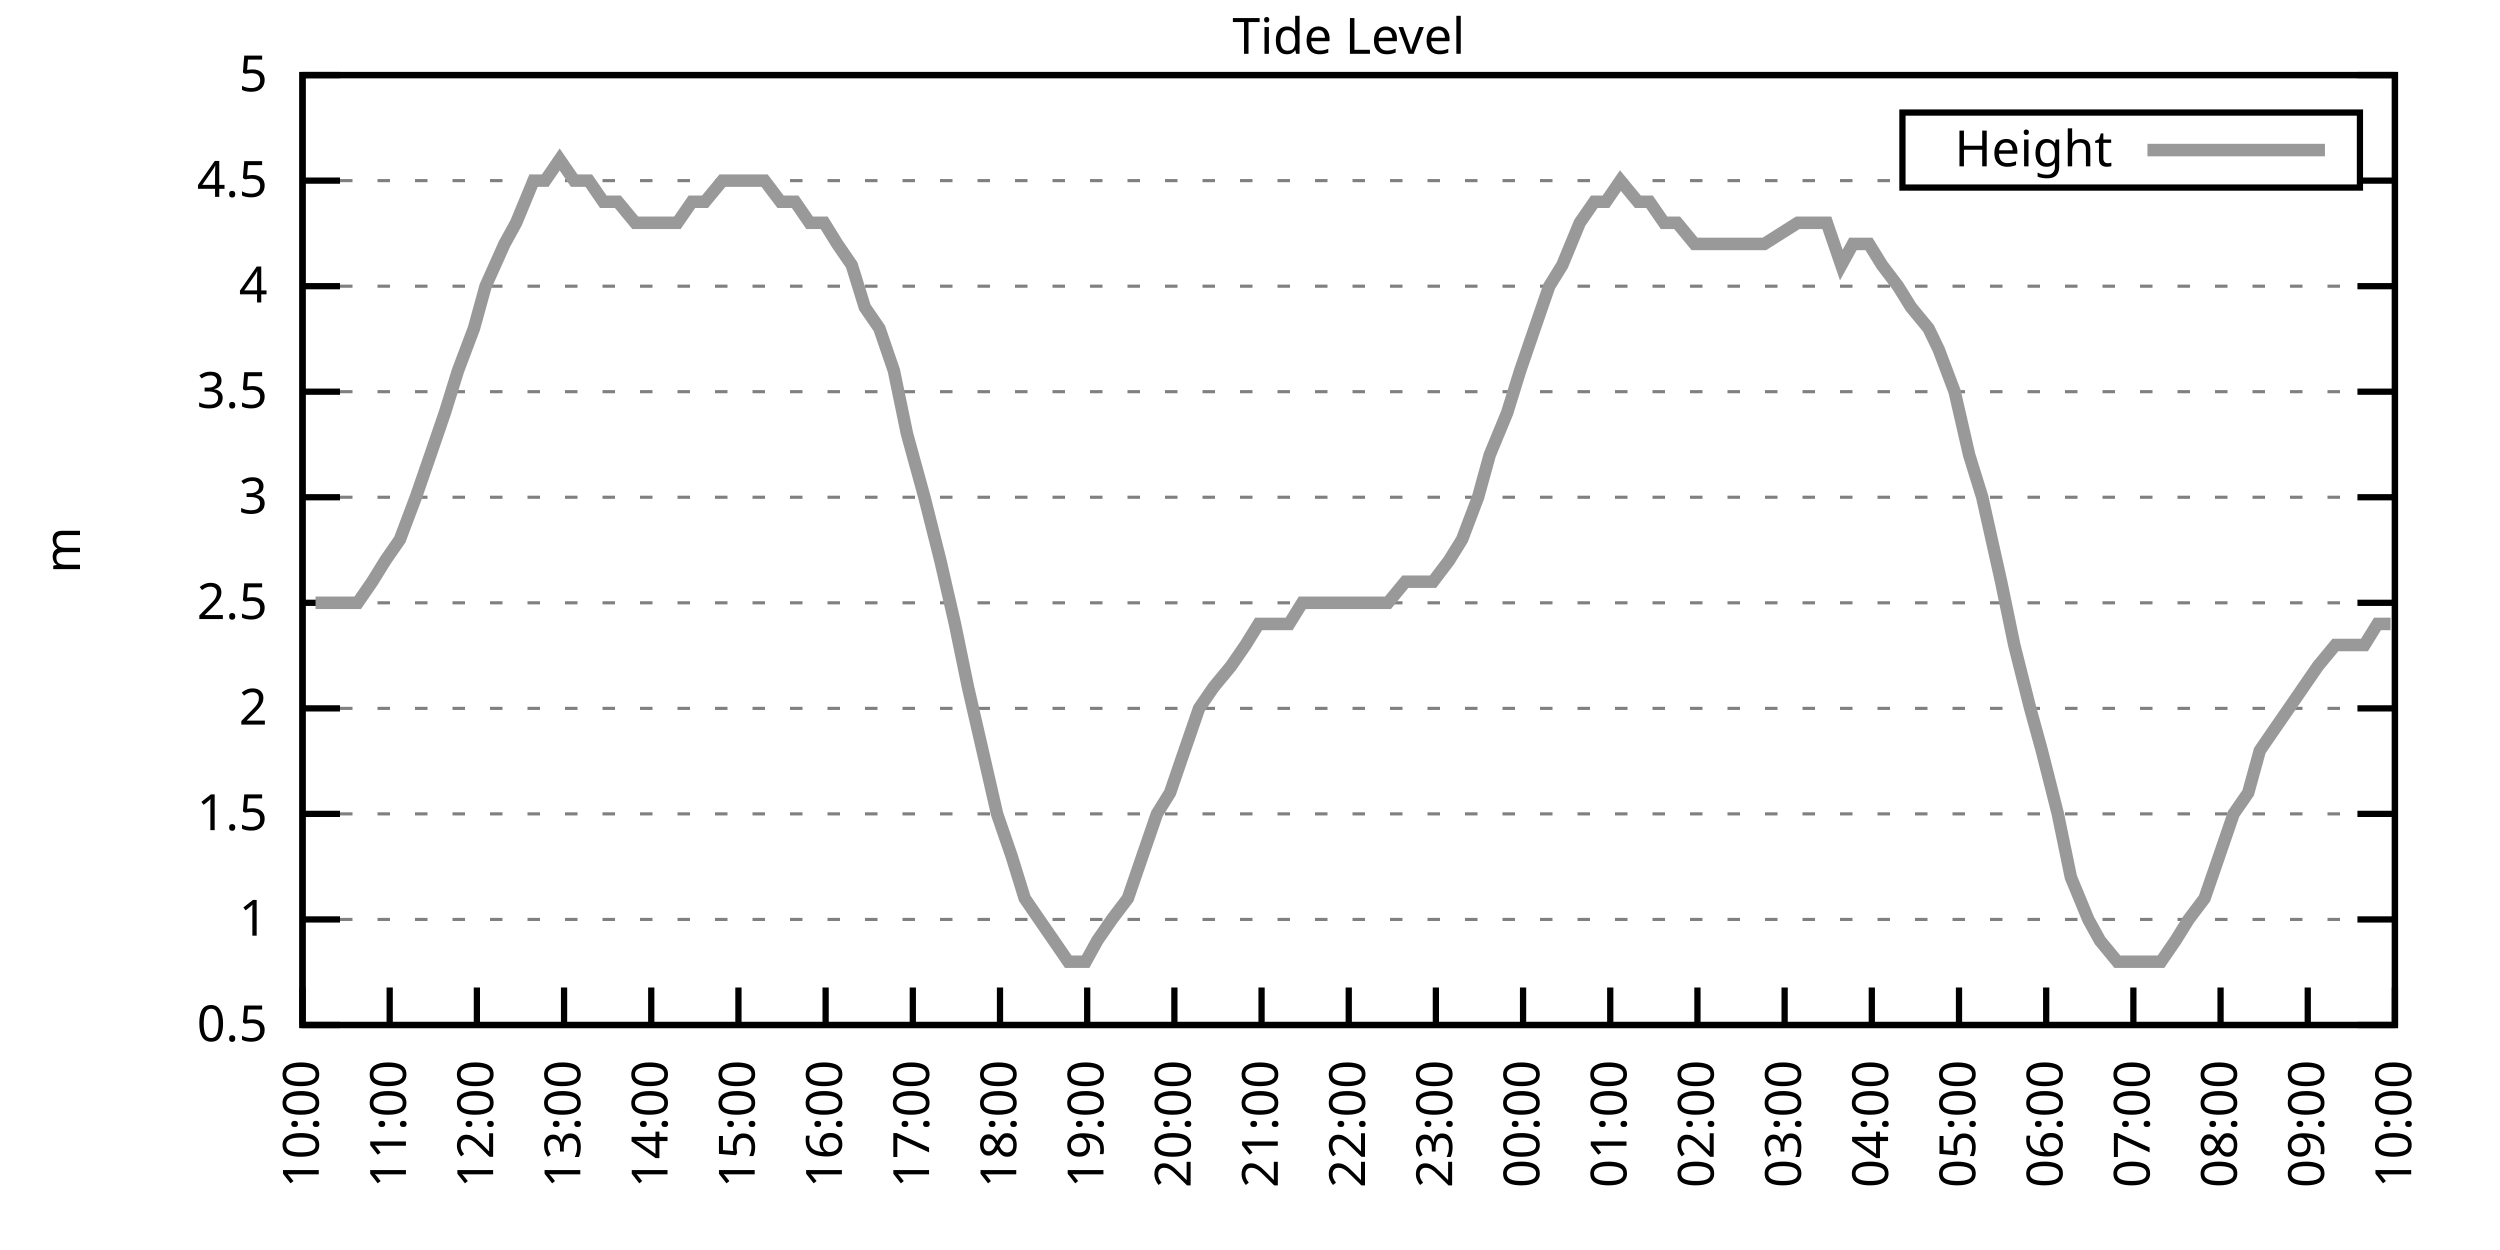
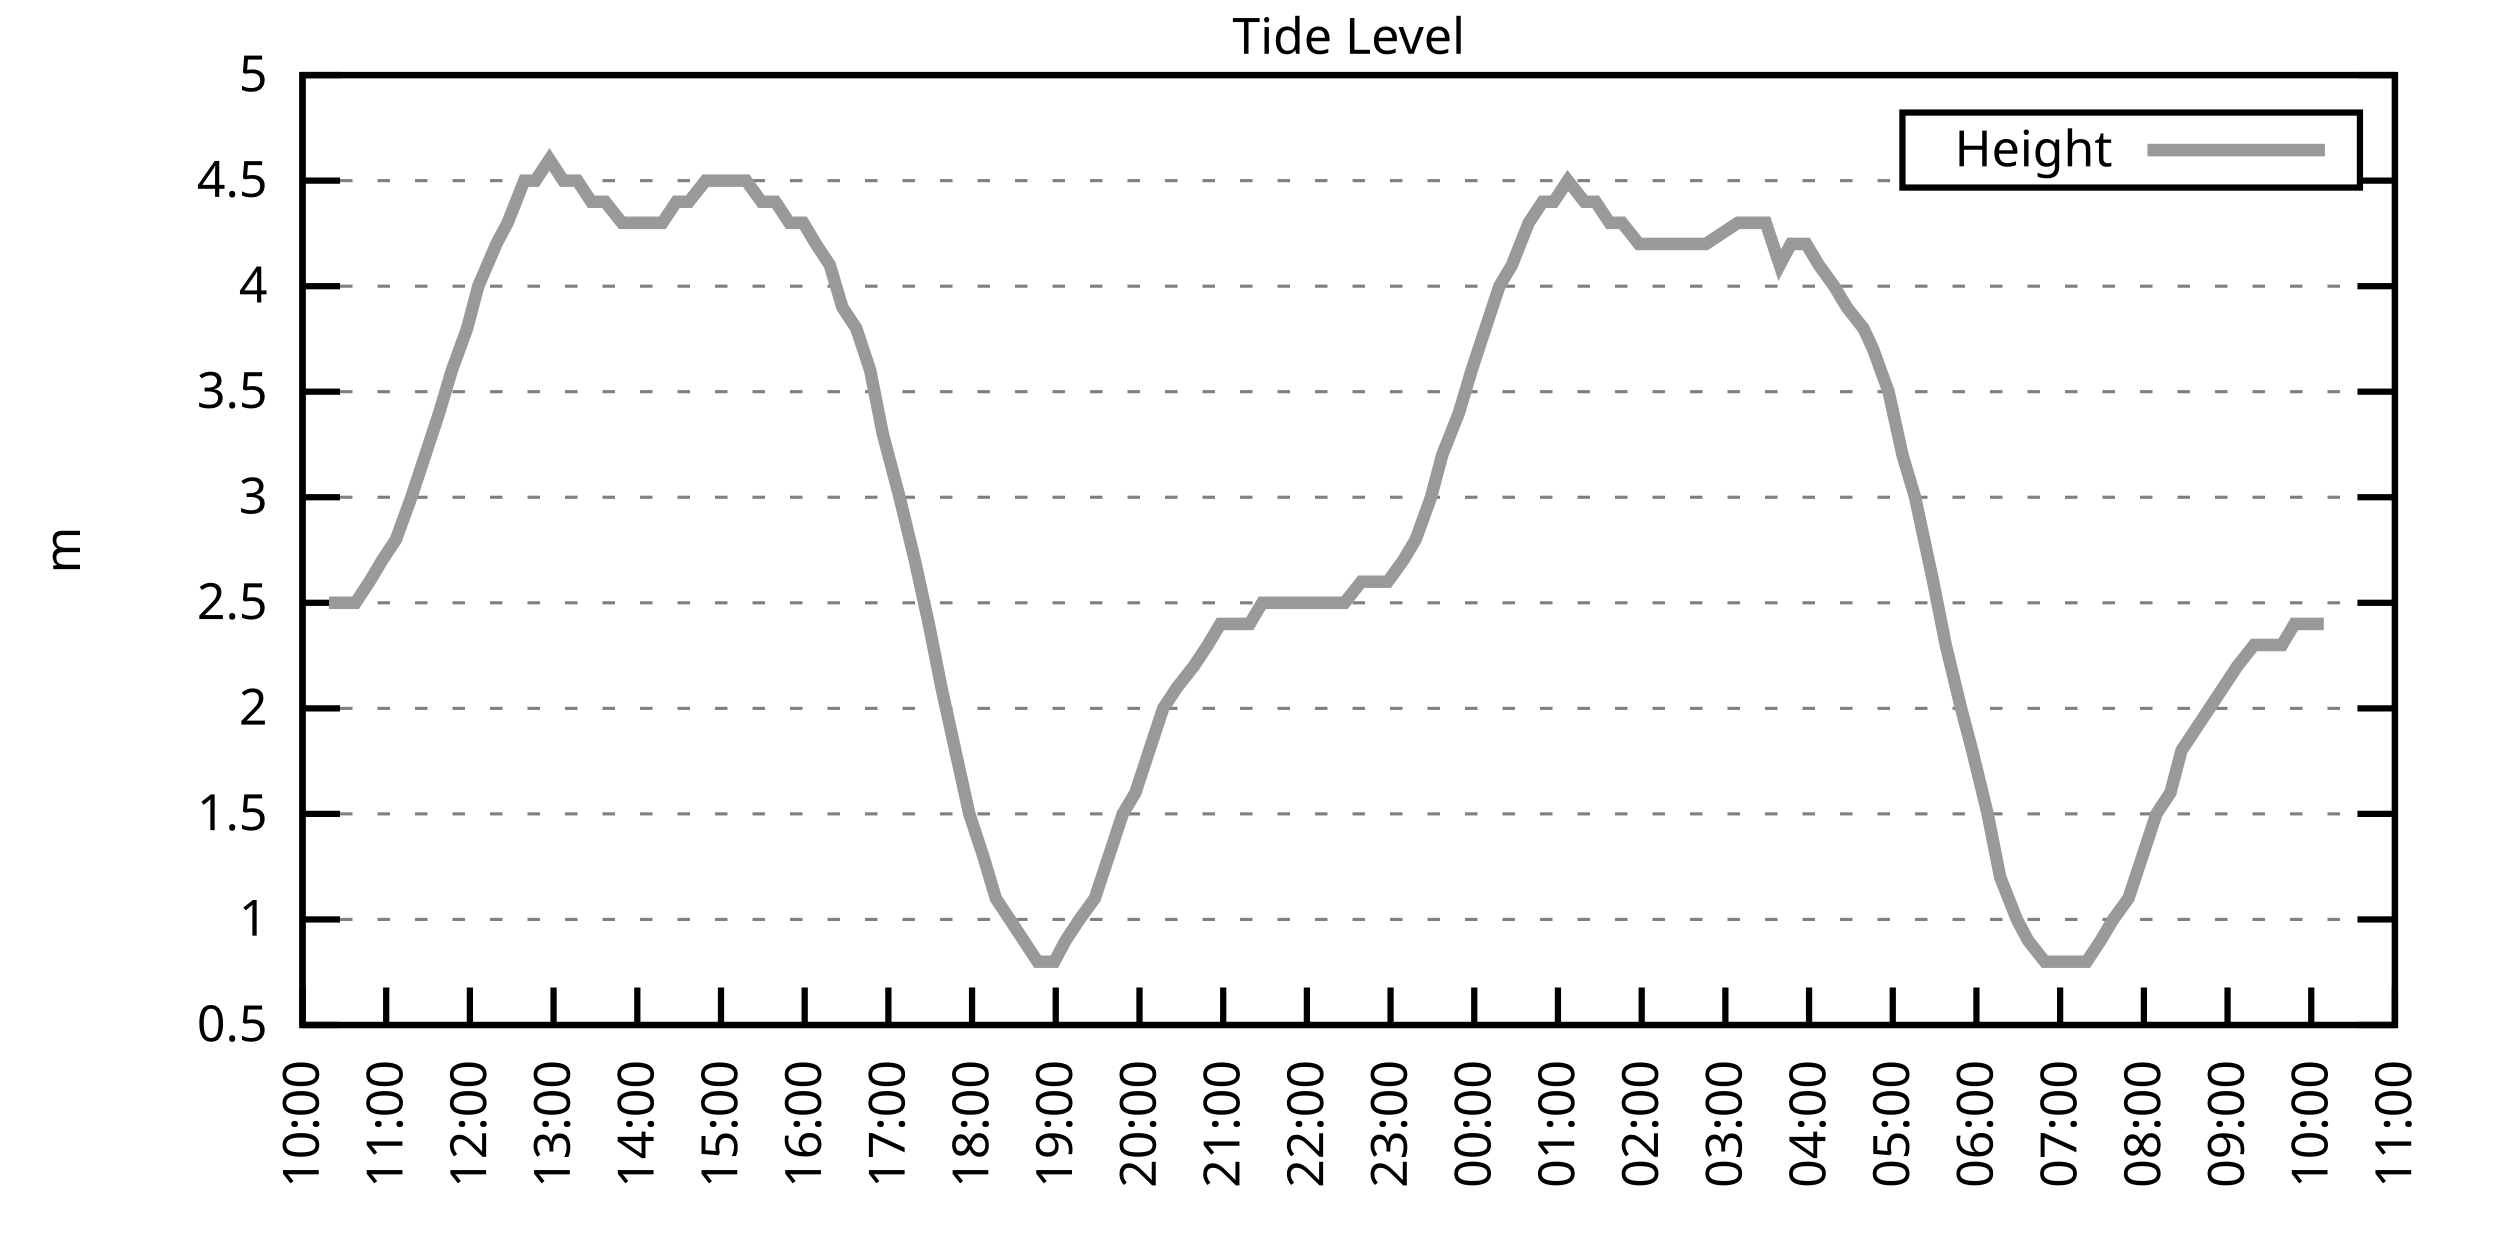
<svg xmlns="http://www.w3.org/2000/svg" xmlns:xlink="http://www.w3.org/1999/xlink" width="400" height="200" viewBox="0 0 400 200">
  <g id="gnuplot_canvas">
    <rect x="0" y="0" width="400" height="200" fill="none" />
    <defs>
      <circle id="gpDot" r="0.5" stroke-width="0.5" stroke="currentColor" />
      <path id="gpPt0" stroke-width="0.333" stroke="currentColor" d="M-1,0 h2 M0,-1 v2" />
      <path id="gpPt1" stroke-width="0.333" stroke="currentColor" d="M-1,-1 L1,1 M1,-1 L-1,1" />
      <path id="gpPt2" stroke-width="0.333" stroke="currentColor" d="M-1,0 L1,0 M0,-1 L0,1 M-1,-1 L1,1 M-1,1 L1,-1" />
      <rect id="gpPt3" stroke-width="0.333" stroke="currentColor" x="-1" y="-1" width="2" height="2" />
      <rect id="gpPt4" stroke-width="0.333" stroke="currentColor" fill="currentColor" x="-1" y="-1" width="2" height="2" />
      <circle id="gpPt5" stroke-width="0.333" stroke="currentColor" cx="0" cy="0" r="1" />
      <use xlink:href="#gpPt5" id="gpPt6" fill="currentColor" stroke="none" />
      <path id="gpPt7" stroke-width="0.333" stroke="currentColor" d="M0,-1.33 L-1.33,0.67 L1.33,0.67 z" />
      <use xlink:href="#gpPt7" id="gpPt8" fill="currentColor" stroke="none" />
      <use xlink:href="#gpPt7" id="gpPt9" stroke="currentColor" transform="rotate(180)" />
      <use xlink:href="#gpPt9" id="gpPt10" fill="currentColor" stroke="none" />
      <use xlink:href="#gpPt3" id="gpPt11" stroke="currentColor" transform="rotate(45)" />
      <use xlink:href="#gpPt11" id="gpPt12" fill="currentColor" stroke="none" />
      <path id="gpPt13" stroke-width="0.333" stroke="currentColor" d="M0,1.330 L1.265,0.411 L0.782,-1.067 L-0.782,-1.076 L-1.265,0.411 z" />
      <use xlink:href="#gpPt13" id="gpPt14" fill="currentColor" stroke="none" />
      <filter id="textbox" filterUnits="objectBoundingBox" x="0" y="0" height="1" width="1">
        <feFlood flood-color="white" flood-opacity="1" result="bgnd" />
        <feComposite in="SourceGraphic" in2="bgnd" operator="atop" />
      </filter>
      <filter id="greybox" filterUnits="objectBoundingBox" x="0" y="0" height="1" width="1">
        <feFlood flood-color="lightgrey" flood-opacity="1" result="grey" />
        <feComposite in="SourceGraphic" in2="grey" operator="atop" />
      </filter>
    </defs>
    <g fill="none" color="white" stroke="currentColor" stroke-width="1.00" stroke-linecap="butt" stroke-linejoin="miter">
</g>
    <g fill="none" color="black" stroke="currentColor" stroke-width="1.00" stroke-linecap="butt" stroke-linejoin="miter">
      <g stroke="none" shape-rendering="crispEdges">
        <polygon fill="rgb(255, 255, 255)" points="48.40,164.00 383.18,164.00 383.18,12.02 48.40,12.02 " />
      </g>
    </g>
    <g fill="none" color="black" stroke="currentColor" stroke-width="1.00" stroke-linecap="butt" stroke-linejoin="miter">
</g>
    <g fill="none" color="black" stroke="black" stroke-width="0.50" stroke-linecap="butt" stroke-linejoin="miter">
</g>
    <g fill="none" color="gray" stroke="currentColor" stroke-width="0.50" stroke-linecap="butt" stroke-linejoin="miter">
      <path stroke="gray" stroke-dasharray="2,4" class="gridline" d="M48.40,164.00 L383.19,164.00  " />
    </g>
    <g fill="none" color="gray" stroke="gray" stroke-width="1.00" stroke-linecap="butt" stroke-linejoin="miter">
</g>
    <g fill="none" color="black" stroke="currentColor" stroke-width="1.00" stroke-linecap="butt" stroke-linejoin="miter">
      <path stroke="black" d="M48.40,164.00 L54.40,164.00 M383.19,164.00 L377.19,164.00  " />
      <g transform="translate(42.80,166.60)" stroke="none" fill="black" font-family="Sans" font-size="8.00" text-anchor="end">
        <text>
          <tspan font-family="Sans"> 0.5</tspan>
        </text>
      </g>
    </g>
    <g fill="none" color="black" stroke="currentColor" stroke-width="1.00" stroke-linecap="butt" stroke-linejoin="miter">
</g>
    <g fill="none" color="black" stroke="black" stroke-width="0.50" stroke-linecap="butt" stroke-linejoin="miter">
</g>
    <g fill="none" color="gray" stroke="currentColor" stroke-width="0.50" stroke-linecap="butt" stroke-linejoin="miter">
      <path stroke="gray" stroke-dasharray="2,4" class="gridline" d="M48.40,147.11 L383.19,147.11  " />
    </g>
    <g fill="none" color="gray" stroke="gray" stroke-width="1.00" stroke-linecap="butt" stroke-linejoin="miter">
</g>
    <g fill="none" color="black" stroke="currentColor" stroke-width="1.00" stroke-linecap="butt" stroke-linejoin="miter">
      <path stroke="black" d="M48.40,147.11 L54.40,147.11 M383.19,147.11 L377.19,147.11  " />
      <g transform="translate(42.80,149.71)" stroke="none" fill="black" font-family="Sans" font-size="8.00" text-anchor="end">
        <text>
          <tspan font-family="Sans"> 1</tspan>
        </text>
      </g>
    </g>
    <g fill="none" color="black" stroke="currentColor" stroke-width="1.00" stroke-linecap="butt" stroke-linejoin="miter">
</g>
    <g fill="none" color="black" stroke="black" stroke-width="0.50" stroke-linecap="butt" stroke-linejoin="miter">
</g>
    <g fill="none" color="gray" stroke="currentColor" stroke-width="0.50" stroke-linecap="butt" stroke-linejoin="miter">
      <path stroke="gray" stroke-dasharray="2,4" class="gridline" d="M48.40,130.22 L383.19,130.22  " />
    </g>
    <g fill="none" color="gray" stroke="gray" stroke-width="1.00" stroke-linecap="butt" stroke-linejoin="miter">
</g>
    <g fill="none" color="black" stroke="currentColor" stroke-width="1.00" stroke-linecap="butt" stroke-linejoin="miter">
      <path stroke="black" d="M48.40,130.22 L54.40,130.22 M383.19,130.22 L377.19,130.22  " />
      <g transform="translate(42.80,132.82)" stroke="none" fill="black" font-family="Sans" font-size="8.00" text-anchor="end">
        <text>
          <tspan font-family="Sans"> 1.5</tspan>
        </text>
      </g>
    </g>
    <g fill="none" color="black" stroke="currentColor" stroke-width="1.00" stroke-linecap="butt" stroke-linejoin="miter">
</g>
    <g fill="none" color="black" stroke="black" stroke-width="0.50" stroke-linecap="butt" stroke-linejoin="miter">
</g>
    <g fill="none" color="gray" stroke="currentColor" stroke-width="0.50" stroke-linecap="butt" stroke-linejoin="miter">
      <path stroke="gray" stroke-dasharray="2,4" class="gridline" d="M48.40,113.34 L383.19,113.34  " />
    </g>
    <g fill="none" color="gray" stroke="gray" stroke-width="1.00" stroke-linecap="butt" stroke-linejoin="miter">
</g>
    <g fill="none" color="black" stroke="currentColor" stroke-width="1.00" stroke-linecap="butt" stroke-linejoin="miter">
      <path stroke="black" d="M48.40,113.34 L54.40,113.34 M383.19,113.34 L377.19,113.34  " />
      <g transform="translate(42.80,115.94)" stroke="none" fill="black" font-family="Sans" font-size="8.00" text-anchor="end">
        <text>
          <tspan font-family="Sans"> 2</tspan>
        </text>
      </g>
    </g>
    <g fill="none" color="black" stroke="currentColor" stroke-width="1.00" stroke-linecap="butt" stroke-linejoin="miter">
</g>
    <g fill="none" color="black" stroke="black" stroke-width="0.50" stroke-linecap="butt" stroke-linejoin="miter">
</g>
    <g fill="none" color="gray" stroke="currentColor" stroke-width="0.50" stroke-linecap="butt" stroke-linejoin="miter">
      <path stroke="gray" stroke-dasharray="2,4" class="gridline" d="M48.40,96.45 L383.19,96.45  " />
    </g>
    <g fill="none" color="gray" stroke="gray" stroke-width="1.00" stroke-linecap="butt" stroke-linejoin="miter">
</g>
    <g fill="none" color="black" stroke="currentColor" stroke-width="1.00" stroke-linecap="butt" stroke-linejoin="miter">
      <path stroke="black" d="M48.40,96.45 L54.40,96.45 M383.19,96.45 L377.19,96.45  " />
      <g transform="translate(42.80,99.05)" stroke="none" fill="black" font-family="Sans" font-size="8.00" text-anchor="end">
        <text>
          <tspan font-family="Sans"> 2.5</tspan>
        </text>
      </g>
    </g>
    <g fill="none" color="black" stroke="currentColor" stroke-width="1.00" stroke-linecap="butt" stroke-linejoin="miter">
</g>
    <g fill="none" color="black" stroke="black" stroke-width="0.50" stroke-linecap="butt" stroke-linejoin="miter">
</g>
    <g fill="none" color="gray" stroke="currentColor" stroke-width="0.50" stroke-linecap="butt" stroke-linejoin="miter">
      <path stroke="gray" stroke-dasharray="2,4" class="gridline" d="M48.40,79.56 L383.19,79.56  " />
    </g>
    <g fill="none" color="gray" stroke="gray" stroke-width="1.00" stroke-linecap="butt" stroke-linejoin="miter">
</g>
    <g fill="none" color="black" stroke="currentColor" stroke-width="1.00" stroke-linecap="butt" stroke-linejoin="miter">
      <path stroke="black" d="M48.40,79.56 L54.40,79.56 M383.19,79.56 L377.19,79.56  " />
      <g transform="translate(42.80,82.16)" stroke="none" fill="black" font-family="Sans" font-size="8.00" text-anchor="end">
        <text>
          <tspan font-family="Sans"> 3</tspan>
        </text>
      </g>
    </g>
    <g fill="none" color="black" stroke="currentColor" stroke-width="1.00" stroke-linecap="butt" stroke-linejoin="miter">
</g>
    <g fill="none" color="black" stroke="black" stroke-width="0.50" stroke-linecap="butt" stroke-linejoin="miter">
</g>
    <g fill="none" color="gray" stroke="currentColor" stroke-width="0.50" stroke-linecap="butt" stroke-linejoin="miter">
      <path stroke="gray" stroke-dasharray="2,4" class="gridline" d="M48.40,62.67 L383.19,62.67  " />
    </g>
    <g fill="none" color="gray" stroke="gray" stroke-width="1.00" stroke-linecap="butt" stroke-linejoin="miter">
</g>
    <g fill="none" color="black" stroke="currentColor" stroke-width="1.00" stroke-linecap="butt" stroke-linejoin="miter">
      <path stroke="black" d="M48.40,62.67 L54.40,62.67 M383.19,62.67 L377.19,62.67  " />
      <g transform="translate(42.80,65.27)" stroke="none" fill="black" font-family="Sans" font-size="8.00" text-anchor="end">
        <text>
          <tspan font-family="Sans"> 3.5</tspan>
        </text>
      </g>
    </g>
    <g fill="none" color="black" stroke="currentColor" stroke-width="1.00" stroke-linecap="butt" stroke-linejoin="miter">
</g>
    <g fill="none" color="black" stroke="black" stroke-width="0.50" stroke-linecap="butt" stroke-linejoin="miter">
</g>
    <g fill="none" color="gray" stroke="currentColor" stroke-width="0.50" stroke-linecap="butt" stroke-linejoin="miter">
      <path stroke="gray" stroke-dasharray="2,4" class="gridline" d="M48.40,45.79 L383.19,45.79  " />
    </g>
    <g fill="none" color="gray" stroke="gray" stroke-width="1.00" stroke-linecap="butt" stroke-linejoin="miter">
</g>
    <g fill="none" color="black" stroke="currentColor" stroke-width="1.00" stroke-linecap="butt" stroke-linejoin="miter">
      <path stroke="black" d="M48.40,45.79 L54.40,45.79 M383.19,45.79 L377.19,45.79  " />
      <g transform="translate(42.80,48.39)" stroke="none" fill="black" font-family="Sans" font-size="8.00" text-anchor="end">
        <text>
          <tspan font-family="Sans"> 4</tspan>
        </text>
      </g>
    </g>
    <g fill="none" color="black" stroke="currentColor" stroke-width="1.00" stroke-linecap="butt" stroke-linejoin="miter">
</g>
    <g fill="none" color="black" stroke="black" stroke-width="0.50" stroke-linecap="butt" stroke-linejoin="miter">
</g>
    <g fill="none" color="gray" stroke="currentColor" stroke-width="0.50" stroke-linecap="butt" stroke-linejoin="miter">
      <path stroke="gray" stroke-dasharray="2,4" class="gridline" d="M48.40,28.90 L304.39,28.90 M377.59,28.90 L383.19,28.90  " />
    </g>
    <g fill="none" color="gray" stroke="gray" stroke-width="1.00" stroke-linecap="butt" stroke-linejoin="miter">
</g>
    <g fill="none" color="black" stroke="currentColor" stroke-width="1.00" stroke-linecap="butt" stroke-linejoin="miter">
      <path stroke="black" d="M48.40,28.90 L54.40,28.90 M383.19,28.90 L377.19,28.90  " />
      <g transform="translate(42.80,31.50)" stroke="none" fill="black" font-family="Sans" font-size="8.00" text-anchor="end">
        <text>
          <tspan font-family="Sans"> 4.5</tspan>
        </text>
      </g>
    </g>
    <g fill="none" color="black" stroke="currentColor" stroke-width="1.00" stroke-linecap="butt" stroke-linejoin="miter">
</g>
    <g fill="none" color="black" stroke="black" stroke-width="0.50" stroke-linecap="butt" stroke-linejoin="miter">
</g>
    <g fill="none" color="gray" stroke="currentColor" stroke-width="0.50" stroke-linecap="butt" stroke-linejoin="miter">
      <path stroke="gray" stroke-dasharray="2,4" class="gridline" d="M48.40,12.01 L383.19,12.01  " />
    </g>
    <g fill="none" color="gray" stroke="gray" stroke-width="1.00" stroke-linecap="butt" stroke-linejoin="miter">
</g>
    <g fill="none" color="black" stroke="currentColor" stroke-width="1.00" stroke-linecap="butt" stroke-linejoin="miter">
      <path stroke="black" d="M48.40,12.01 L54.40,12.01 M383.19,12.01 L377.19,12.01  " />
      <g transform="translate(42.80,14.61)" stroke="none" fill="black" font-family="Sans" font-size="8.00" text-anchor="end">
        <text>
          <tspan font-family="Sans"> 5</tspan>
        </text>
      </g>
    </g>
    <g fill="none" color="black" stroke="currentColor" stroke-width="1.00" stroke-linecap="butt" stroke-linejoin="miter">
      <path stroke="black" d="M48.40,164.00 L48.40,158.00  " />
      <g transform="translate(51.00,169.60) rotate(270.00)" stroke="none" fill="black" font-family="Sans" font-size="8.00" text-anchor="end">
        <text>
          <tspan font-family="Sans">10:00</tspan>
        </text>
      </g>
    </g>
    <g fill="none" color="black" stroke="currentColor" stroke-width="1.00" stroke-linecap="butt" stroke-linejoin="miter">
-       <path stroke="black" d="M62.35,164.00 L62.35,158.00  " />
-       <g transform="translate(64.95,169.60) rotate(270.00)" stroke="none" fill="black" font-family="Sans" font-size="8.00" text-anchor="end">
+       <path stroke="black" d="M61.79,164.00 L61.79,158.00  " />
+       <g transform="translate(64.39,169.60) rotate(270.00)" stroke="none" fill="black" font-family="Sans" font-size="8.00" text-anchor="end">
        <text>
          <tspan font-family="Sans">11:00</tspan>
        </text>
      </g>
    </g>
    <g fill="none" color="black" stroke="currentColor" stroke-width="1.00" stroke-linecap="butt" stroke-linejoin="miter">
-       <path stroke="black" d="M76.30,164.00 L76.30,158.00  " />
-       <g transform="translate(78.90,169.60) rotate(270.00)" stroke="none" fill="black" font-family="Sans" font-size="8.00" text-anchor="end">
+       <path stroke="black" d="M75.18,164.00 L75.18,158.00  " />
+       <g transform="translate(77.78,169.60) rotate(270.00)" stroke="none" fill="black" font-family="Sans" font-size="8.00" text-anchor="end">
        <text>
          <tspan font-family="Sans">12:00</tspan>
        </text>
      </g>
    </g>
    <g fill="none" color="black" stroke="currentColor" stroke-width="1.00" stroke-linecap="butt" stroke-linejoin="miter">
-       <path stroke="black" d="M90.25,164.00 L90.25,158.00  " />
-       <g transform="translate(92.85,169.60) rotate(270.00)" stroke="none" fill="black" font-family="Sans" font-size="8.00" text-anchor="end">
+       <path stroke="black" d="M88.57,164.00 L88.57,158.00  " />
+       <g transform="translate(91.17,169.60) rotate(270.00)" stroke="none" fill="black" font-family="Sans" font-size="8.00" text-anchor="end">
        <text>
          <tspan font-family="Sans">13:00</tspan>
        </text>
      </g>
    </g>
    <g fill="none" color="black" stroke="currentColor" stroke-width="1.00" stroke-linecap="butt" stroke-linejoin="miter">
-       <path stroke="black" d="M104.20,164.00 L104.20,158.00  " />
-       <g transform="translate(106.80,169.60) rotate(270.00)" stroke="none" fill="black" font-family="Sans" font-size="8.00" text-anchor="end">
+       <path stroke="black" d="M101.97,164.00 L101.97,158.00  " />
+       <g transform="translate(104.57,169.60) rotate(270.00)" stroke="none" fill="black" font-family="Sans" font-size="8.00" text-anchor="end">
        <text>
          <tspan font-family="Sans">14:00</tspan>
        </text>
      </g>
    </g>
    <g fill="none" color="black" stroke="currentColor" stroke-width="1.00" stroke-linecap="butt" stroke-linejoin="miter">
-       <path stroke="black" d="M118.15,164.00 L118.15,158.00  " />
-       <g transform="translate(120.75,169.60) rotate(270.00)" stroke="none" fill="black" font-family="Sans" font-size="8.00" text-anchor="end">
+       <path stroke="black" d="M115.36,164.00 L115.36,158.00  " />
+       <g transform="translate(117.96,169.60) rotate(270.00)" stroke="none" fill="black" font-family="Sans" font-size="8.00" text-anchor="end">
        <text>
          <tspan font-family="Sans">15:00</tspan>
        </text>
      </g>
    </g>
    <g fill="none" color="black" stroke="currentColor" stroke-width="1.00" stroke-linecap="butt" stroke-linejoin="miter">
-       <path stroke="black" d="M132.10,164.00 L132.10,158.00  " />
-       <g transform="translate(134.70,169.60) rotate(270.00)" stroke="none" fill="black" font-family="Sans" font-size="8.00" text-anchor="end">
+       <path stroke="black" d="M128.75,164.00 L128.75,158.00  " />
+       <g transform="translate(131.35,169.60) rotate(270.00)" stroke="none" fill="black" font-family="Sans" font-size="8.00" text-anchor="end">
        <text>
          <tspan font-family="Sans">16:00</tspan>
        </text>
      </g>
    </g>
    <g fill="none" color="black" stroke="currentColor" stroke-width="1.00" stroke-linecap="butt" stroke-linejoin="miter">
-       <path stroke="black" d="M146.05,164.00 L146.05,158.00  " />
-       <g transform="translate(148.65,169.60) rotate(270.00)" stroke="none" fill="black" font-family="Sans" font-size="8.00" text-anchor="end">
+       <path stroke="black" d="M142.14,164.00 L142.14,158.00  " />
+       <g transform="translate(144.74,169.60) rotate(270.00)" stroke="none" fill="black" font-family="Sans" font-size="8.00" text-anchor="end">
        <text>
          <tspan font-family="Sans">17:00</tspan>
        </text>
      </g>
    </g>
    <g fill="none" color="black" stroke="currentColor" stroke-width="1.00" stroke-linecap="butt" stroke-linejoin="miter">
-       <path stroke="black" d="M160.00,164.00 L160.00,158.00  " />
-       <g transform="translate(162.60,169.60) rotate(270.00)" stroke="none" fill="black" font-family="Sans" font-size="8.00" text-anchor="end">
+       <path stroke="black" d="M155.53,164.00 L155.53,158.00  " />
+       <g transform="translate(158.13,169.60) rotate(270.00)" stroke="none" fill="black" font-family="Sans" font-size="8.00" text-anchor="end">
        <text>
          <tspan font-family="Sans">18:00</tspan>
        </text>
      </g>
    </g>
    <g fill="none" color="black" stroke="currentColor" stroke-width="1.00" stroke-linecap="butt" stroke-linejoin="miter">
-       <path stroke="black" d="M173.95,164.00 L173.95,158.00  " />
-       <g transform="translate(176.55,169.60) rotate(270.00)" stroke="none" fill="black" font-family="Sans" font-size="8.00" text-anchor="end">
+       <path stroke="black" d="M168.92,164.00 L168.92,158.00  " />
+       <g transform="translate(171.52,169.60) rotate(270.00)" stroke="none" fill="black" font-family="Sans" font-size="8.00" text-anchor="end">
        <text>
          <tspan font-family="Sans">19:00</tspan>
        </text>
      </g>
    </g>
    <g fill="none" color="black" stroke="currentColor" stroke-width="1.00" stroke-linecap="butt" stroke-linejoin="miter">
-       <path stroke="black" d="M187.90,164.00 L187.90,158.00  " />
-       <g transform="translate(190.50,169.60) rotate(270.00)" stroke="none" fill="black" font-family="Sans" font-size="8.00" text-anchor="end">
+       <path stroke="black" d="M182.32,164.00 L182.32,158.00  " />
+       <g transform="translate(184.92,169.60) rotate(270.00)" stroke="none" fill="black" font-family="Sans" font-size="8.00" text-anchor="end">
        <text>
          <tspan font-family="Sans">20:00</tspan>
        </text>
      </g>
    </g>
    <g fill="none" color="black" stroke="currentColor" stroke-width="1.00" stroke-linecap="butt" stroke-linejoin="miter">
-       <path stroke="black" d="M201.85,164.00 L201.85,158.00  " />
-       <g transform="translate(204.45,169.60) rotate(270.00)" stroke="none" fill="black" font-family="Sans" font-size="8.00" text-anchor="end">
+       <path stroke="black" d="M195.71,164.00 L195.71,158.00  " />
+       <g transform="translate(198.31,169.60) rotate(270.00)" stroke="none" fill="black" font-family="Sans" font-size="8.00" text-anchor="end">
        <text>
          <tspan font-family="Sans">21:00</tspan>
        </text>
      </g>
    </g>
    <g fill="none" color="black" stroke="currentColor" stroke-width="1.00" stroke-linecap="butt" stroke-linejoin="miter">
-       <path stroke="black" d="M215.80,164.00 L215.80,158.00  " />
-       <g transform="translate(218.40,169.60) rotate(270.00)" stroke="none" fill="black" font-family="Sans" font-size="8.00" text-anchor="end">
+       <path stroke="black" d="M209.10,164.00 L209.10,158.00  " />
+       <g transform="translate(211.70,169.60) rotate(270.00)" stroke="none" fill="black" font-family="Sans" font-size="8.00" text-anchor="end">
        <text>
          <tspan font-family="Sans">22:00</tspan>
        </text>
      </g>
    </g>
    <g fill="none" color="black" stroke="currentColor" stroke-width="1.00" stroke-linecap="butt" stroke-linejoin="miter">
-       <path stroke="black" d="M229.74,164.00 L229.74,158.00  " />
-       <g transform="translate(232.34,169.60) rotate(270.00)" stroke="none" fill="black" font-family="Sans" font-size="8.00" text-anchor="end">
+       <path stroke="black" d="M222.49,164.00 L222.49,158.00  " />
+       <g transform="translate(225.09,169.60) rotate(270.00)" stroke="none" fill="black" font-family="Sans" font-size="8.00" text-anchor="end">
        <text>
          <tspan font-family="Sans">23:00</tspan>
        </text>
      </g>
    </g>
    <g fill="none" color="black" stroke="currentColor" stroke-width="1.00" stroke-linecap="butt" stroke-linejoin="miter">
-       <path stroke="black" d="M243.69,164.00 L243.69,158.00  " />
-       <g transform="translate(246.29,169.60) rotate(270.00)" stroke="none" fill="black" font-family="Sans" font-size="8.00" text-anchor="end">
+       <path stroke="black" d="M235.88,164.00 L235.88,158.00  " />
+       <g transform="translate(238.48,169.60) rotate(270.00)" stroke="none" fill="black" font-family="Sans" font-size="8.00" text-anchor="end">
        <text>
          <tspan font-family="Sans">00:00</tspan>
        </text>
      </g>
    </g>
    <g fill="none" color="black" stroke="currentColor" stroke-width="1.00" stroke-linecap="butt" stroke-linejoin="miter">
-       <path stroke="black" d="M257.64,164.00 L257.64,158.00  " />
-       <g transform="translate(260.24,169.60) rotate(270.00)" stroke="none" fill="black" font-family="Sans" font-size="8.00" text-anchor="end">
+       <path stroke="black" d="M249.27,164.00 L249.27,158.00  " />
+       <g transform="translate(251.87,169.60) rotate(270.00)" stroke="none" fill="black" font-family="Sans" font-size="8.00" text-anchor="end">
        <text>
          <tspan font-family="Sans">01:00</tspan>
        </text>
      </g>
    </g>
    <g fill="none" color="black" stroke="currentColor" stroke-width="1.00" stroke-linecap="butt" stroke-linejoin="miter">
-       <path stroke="black" d="M271.59,164.00 L271.59,158.00  " />
-       <g transform="translate(274.19,169.60) rotate(270.00)" stroke="none" fill="black" font-family="Sans" font-size="8.00" text-anchor="end">
+       <path stroke="black" d="M262.67,164.00 L262.67,158.00  " />
+       <g transform="translate(265.27,169.60) rotate(270.00)" stroke="none" fill="black" font-family="Sans" font-size="8.00" text-anchor="end">
        <text>
          <tspan font-family="Sans">02:00</tspan>
        </text>
      </g>
    </g>
    <g fill="none" color="black" stroke="currentColor" stroke-width="1.00" stroke-linecap="butt" stroke-linejoin="miter">
-       <path stroke="black" d="M285.54,164.00 L285.54,158.00  " />
-       <g transform="translate(288.14,169.60) rotate(270.00)" stroke="none" fill="black" font-family="Sans" font-size="8.00" text-anchor="end">
+       <path stroke="black" d="M276.06,164.00 L276.06,158.00  " />
+       <g transform="translate(278.66,169.60) rotate(270.00)" stroke="none" fill="black" font-family="Sans" font-size="8.00" text-anchor="end">
        <text>
          <tspan font-family="Sans">03:00</tspan>
        </text>
      </g>
    </g>
    <g fill="none" color="black" stroke="currentColor" stroke-width="1.00" stroke-linecap="butt" stroke-linejoin="miter">
-       <path stroke="black" d="M299.49,164.00 L299.49,158.00  " />
-       <g transform="translate(302.09,169.60) rotate(270.00)" stroke="none" fill="black" font-family="Sans" font-size="8.00" text-anchor="end">
+       <path stroke="black" d="M289.45,164.00 L289.45,158.00  " />
+       <g transform="translate(292.05,169.60) rotate(270.00)" stroke="none" fill="black" font-family="Sans" font-size="8.00" text-anchor="end">
        <text>
          <tspan font-family="Sans">04:00</tspan>
        </text>
      </g>
    </g>
    <g fill="none" color="black" stroke="currentColor" stroke-width="1.00" stroke-linecap="butt" stroke-linejoin="miter">
-       <path stroke="black" d="M313.44,164.00 L313.44,158.00  " />
-       <g transform="translate(316.04,169.60) rotate(270.00)" stroke="none" fill="black" font-family="Sans" font-size="8.00" text-anchor="end">
+       <path stroke="black" d="M302.84,164.00 L302.84,158.00  " />
+       <g transform="translate(305.44,169.60) rotate(270.00)" stroke="none" fill="black" font-family="Sans" font-size="8.00" text-anchor="end">
        <text>
          <tspan font-family="Sans">05:00</tspan>
        </text>
      </g>
    </g>
    <g fill="none" color="black" stroke="currentColor" stroke-width="1.00" stroke-linecap="butt" stroke-linejoin="miter">
-       <path stroke="black" d="M327.39,164.00 L327.39,158.00  " />
-       <g transform="translate(329.99,169.60) rotate(270.00)" stroke="none" fill="black" font-family="Sans" font-size="8.00" text-anchor="end">
+       <path stroke="black" d="M316.23,164.00 L316.23,158.00  " />
+       <g transform="translate(318.83,169.60) rotate(270.00)" stroke="none" fill="black" font-family="Sans" font-size="8.00" text-anchor="end">
        <text>
          <tspan font-family="Sans">06:00</tspan>
        </text>
      </g>
    </g>
    <g fill="none" color="black" stroke="currentColor" stroke-width="1.00" stroke-linecap="butt" stroke-linejoin="miter">
-       <path stroke="black" d="M341.34,164.00 L341.34,158.00  " />
-       <g transform="translate(343.94,169.60) rotate(270.00)" stroke="none" fill="black" font-family="Sans" font-size="8.00" text-anchor="end">
+       <path stroke="black" d="M329.62,164.00 L329.62,158.00  " />
+       <g transform="translate(332.22,169.60) rotate(270.00)" stroke="none" fill="black" font-family="Sans" font-size="8.00" text-anchor="end">
        <text>
          <tspan font-family="Sans">07:00</tspan>
        </text>
      </g>
    </g>
    <g fill="none" color="black" stroke="currentColor" stroke-width="1.00" stroke-linecap="butt" stroke-linejoin="miter">
-       <path stroke="black" d="M355.29,164.00 L355.29,158.00  " />
-       <g transform="translate(357.89,169.60) rotate(270.00)" stroke="none" fill="black" font-family="Sans" font-size="8.00" text-anchor="end">
+       <path stroke="black" d="M343.02,164.00 L343.02,158.00  " />
+       <g transform="translate(345.62,169.60) rotate(270.00)" stroke="none" fill="black" font-family="Sans" font-size="8.00" text-anchor="end">
        <text>
          <tspan font-family="Sans">08:00</tspan>
        </text>
      </g>
    </g>
    <g fill="none" color="black" stroke="currentColor" stroke-width="1.00" stroke-linecap="butt" stroke-linejoin="miter">
-       <path stroke="black" d="M369.24,164.00 L369.24,158.00  " />
-       <g transform="translate(371.84,169.60) rotate(270.00)" stroke="none" fill="black" font-family="Sans" font-size="8.00" text-anchor="end">
+       <path stroke="black" d="M356.41,164.00 L356.41,158.00  " />
+       <g transform="translate(359.01,169.60) rotate(270.00)" stroke="none" fill="black" font-family="Sans" font-size="8.00" text-anchor="end">
        <text>
          <tspan font-family="Sans">09:00</tspan>
+         </text>
+       </g>
+     </g>
+     <g fill="none" color="black" stroke="currentColor" stroke-width="1.00" stroke-linecap="butt" stroke-linejoin="miter">
+       <path stroke="black" d="M369.80,164.00 L369.80,158.00  " />
+       <g transform="translate(372.40,169.60) rotate(270.00)" stroke="none" fill="black" font-family="Sans" font-size="8.00" text-anchor="end">
+         <text>
+           <tspan font-family="Sans">10:00</tspan>
        </text>
      </g>
    </g>
    <g fill="none" color="black" stroke="currentColor" stroke-width="1.00" stroke-linecap="butt" stroke-linejoin="miter">
      <path stroke="black" d="M383.19,164.00 L383.19,158.00  " />
      <g transform="translate(385.79,169.60) rotate(270.00)" stroke="none" fill="black" font-family="Sans" font-size="8.00" text-anchor="end">
        <text>
-           <tspan font-family="Sans">10:00</tspan>
+           <tspan font-family="Sans">11:00</tspan>
        </text>
      </g>
    </g>
    <g fill="none" color="black" stroke="currentColor" stroke-width="1.00" stroke-linecap="butt" stroke-linejoin="miter">
</g>
    <g fill="none" color="black" stroke="currentColor" stroke-width="1.00" stroke-linecap="butt" stroke-linejoin="miter">
      <path stroke="black" d="M48.40,12.01 L48.40,164.00 L383.19,164.00 L383.19,12.01 L48.40,12.01 Z  " />
    </g>
    <g fill="none" color="black" stroke="currentColor" stroke-width="1.00" stroke-linecap="butt" stroke-linejoin="miter">
</g>
    <g fill="none" color="black" stroke="currentColor" stroke-width="1.00" stroke-linecap="butt" stroke-linejoin="miter">
      <path stroke="black" d="M304.39,30.01 L304.39,18.01 L377.59,18.01 L377.59,30.01 L304.39,30.01 Z  " />
    </g>
    <g id="Tide_level_plot_1">
      <g fill="none" color="white" stroke="black" stroke-width="2.00" stroke-linecap="butt" stroke-linejoin="miter">
</g>
      <g fill="none" color="black" stroke="currentColor" stroke-width="2.00" stroke-linecap="butt" stroke-linejoin="miter">
        <g transform="translate(337.99,26.61)" stroke="none" fill="black" font-family="Sans" font-size="8.00" text-anchor="end">
          <text>
            <tspan font-family="Sans">Height</tspan>
          </text>
        </g>
      </g>
      <g fill="none" color="black" stroke="currentColor" stroke-width="2.00" stroke-linecap="butt" stroke-linejoin="miter">
-         <path stroke="rgb(153, 153, 153)" d="M343.59,24.01 L371.99,24.01 M50.49,96.45 L52.82,96.45 L54.91,96.45 L57.23,96.45 L59.56,93.07 L61.65,89.69   L63.98,86.32 L66.53,79.56 L68.86,72.81 L71.18,66.05 L73.28,59.30 L75.83,52.54 L77.69,45.79 L80.72,39.03   L82.58,35.65 L85.37,28.90 L87.23,28.90 L89.55,25.52 L91.88,28.90 L94.20,28.90 L96.53,32.28 L98.85,32.28   L101.64,35.65 L103.97,35.65 L105.83,35.65 L108.38,35.65 L110.71,32.28 L112.80,32.28 L115.59,28.90 L117.45,28.90   L120.24,28.90 L122.33,28.90 L124.89,32.28 L127.22,32.28 L129.54,35.65 L131.87,35.65 L133.96,39.03 L136.28,42.41   L138.37,49.16 L140.70,52.54 L143.02,59.30 L145.12,69.43 L147.91,79.56 L150.46,89.69 L152.79,99.83 L154.88,109.96   L157.21,120.09 L159.53,130.22 L161.86,136.98 L163.95,143.73 L166.27,147.11 L168.60,150.49 L170.92,153.87 L173.71,153.87   L175.57,150.49 L177.90,147.11 L180.46,143.73 L182.78,136.98 L185.11,130.22 L187.20,126.85 L189.52,120.09 L191.85,113.34   L194.17,109.96 L196.96,106.58 L199.29,103.20 L201.38,99.83 L203.47,99.83 L206.26,99.83 L208.36,96.45 L210.91,96.45   L212.77,96.45 L215.33,96.45 L217.65,96.45 L219.98,96.45 L222.07,96.45 L224.86,93.07 L226.72,93.07 L229.28,93.07   L231.84,89.69 L233.93,86.32 L236.49,79.56 L238.35,72.81 L241.14,66.05 L243.23,59.30 L245.55,52.54 L247.88,45.79   L249.97,42.41 L252.76,35.65 L255.09,32.28 L256.95,32.28 L259.27,28.90 L262.06,32.28 L263.92,32.28 L266.25,35.65   L268.34,35.65 L271.13,39.03 L272.99,39.03 L276.01,39.03 L277.87,39.03 L279.96,39.03 L282.29,39.03 L287.64,35.65   L289.50,35.65 L292.29,35.65 L294.61,42.41 L296.47,39.03 L299.03,39.03 L301.12,42.41 L303.68,45.79 L305.77,49.16   L308.56,52.54 L310.19,55.92 L312.74,62.67 L315.07,72.81 L317.16,79.56 L320.18,93.07 L322.28,103.20 L324.83,113.34   L326.69,120.09 L329.25,130.22 L331.34,140.36 L334.13,147.11 L335.99,150.49 L338.78,153.87 L340.88,153.87 L343.20,153.87   L345.76,153.87 L348.08,150.49 L350.18,147.11 L352.73,143.73 L355.06,136.98 L357.38,130.22 L359.71,126.85 L361.57,120.09   L363.89,116.71 L366.22,113.34 L368.54,109.96 L370.87,106.58 L373.66,103.20 L375.98,103.20 L378.31,103.20 L380.40,99.83   L382.49,99.83  " />
+         <path stroke="rgb(153, 153, 153)" d="M343.59,24.01 L371.99,24.01 M52.64,96.45 L54.65,96.45 L56.88,96.45 L59.11,93.07 L61.12,89.69 L63.35,86.32   L65.81,79.56 L68.04,72.81 L70.27,66.05 L72.28,59.30 L74.74,52.54 L76.52,45.79 L79.42,39.03 L81.21,35.65   L83.89,28.90 L85.67,28.90 L87.91,25.52 L90.14,28.90 L92.37,28.90 L94.60,32.28 L96.83,32.28 L99.51,35.65   L101.74,35.65 L103.53,35.65 L105.98,35.65 L108.22,32.28 L110.22,32.28 L112.90,28.90 L114.69,28.90 L117.37,28.90   L119.38,28.90 L121.83,32.28 L124.06,32.28 L126.29,35.65 L128.53,35.65 L130.54,39.03 L132.77,42.41 L134.78,49.16   L137.01,52.54 L139.24,59.30 L141.25,69.43 L143.93,79.56 L146.38,89.69 L148.61,99.83 L150.62,109.96 L152.85,120.09   L155.09,130.22 L157.32,136.98 L159.33,143.73 L161.56,147.11 L163.79,150.49 L166.02,153.87 L168.70,153.87 L170.49,150.49   L172.72,147.11 L175.17,143.73 L177.41,136.98 L179.64,130.22 L181.65,126.85 L183.88,120.09 L186.11,113.34 L188.34,109.96   L191.02,106.58 L193.25,103.20 L195.26,99.83 L197.27,99.83 L199.95,99.83 L201.96,96.45 L204.41,96.45 L206.20,96.45   L208.65,96.45 L210.88,96.45 L213.12,96.45 L215.13,96.45 L217.80,93.07 L219.59,93.07 L222.04,93.07 L224.50,89.69   L226.51,86.32 L228.96,79.56 L230.75,72.81 L233.43,66.05 L235.44,59.30 L237.67,52.54 L239.90,45.79 L241.91,42.41   L244.59,35.65 L246.82,32.28 L248.60,32.28 L250.84,28.90 L253.51,32.28 L255.30,32.28 L257.53,35.65 L259.54,35.65   L262.22,39.03 L264.00,39.03 L266.91,39.03 L268.69,39.03 L270.70,39.03 L272.93,39.03 L278.07,35.65 L279.85,35.65   L282.53,35.65 L284.76,42.41 L286.55,39.03 L289.00,39.03 L291.01,42.41 L293.47,45.79 L295.48,49.16 L298.15,52.54   L299.72,55.92 L302.17,62.67 L304.40,72.81 L306.41,79.56 L309.31,93.07 L311.32,103.20 L313.78,113.34 L315.56,120.09   L318.02,130.22 L320.03,140.36 L322.70,147.11 L324.49,150.49 L327.17,153.87 L329.18,153.87 L331.41,153.87 L333.86,153.87   L336.10,150.49 L338.10,147.11 L340.56,143.73 L342.79,136.98 L345.02,130.22 L347.26,126.85 L349.04,120.09 L351.27,116.71   L353.51,113.34 L355.74,109.96 L357.97,106.58 L360.65,103.20 L362.88,103.20 L365.11,103.20 L367.12,99.83 L369.13,99.83   L371.81,99.83  " />
      </g>
    </g>
    <g fill="none" color="black" stroke="currentColor" stroke-width="2.00" stroke-linecap="butt" stroke-linejoin="miter">
</g>
    <g fill="none" color="black" stroke="black" stroke-width="1.00" stroke-linecap="butt" stroke-linejoin="miter">
</g>
    <g fill="none" color="black" stroke="currentColor" stroke-width="1.00" stroke-linecap="butt" stroke-linejoin="miter">
      <path stroke="black" d="M48.40,12.01 L48.40,164.00 L383.19,164.00 L383.19,12.01 L48.40,12.01 Z  " />
      <g transform="translate(12.80,88.01) rotate(270.00)" stroke="none" fill="black" font-family="Sans" font-size="8.00" text-anchor="middle">
        <text>
          <tspan font-family="Sans">m</tspan>
        </text>
      </g>
    </g>
    <g fill="none" color="black" stroke="currentColor" stroke-width="1.00" stroke-linecap="butt" stroke-linejoin="miter">
</g>
    <g fill="none" color="black" stroke="currentColor" stroke-width="1.00" stroke-linecap="butt" stroke-linejoin="miter">
      <g transform="translate(215.79,8.61)" stroke="none" fill="black" font-family="Sans" font-size="8.00" text-anchor="middle">
        <text>
          <tspan font-family="Sans">Tide Level</tspan>
        </text>
      </g>
    </g>
    <g fill="none" color="black" stroke="currentColor" stroke-width="1.00" stroke-linecap="butt" stroke-linejoin="miter">
</g>
  </g>
</svg>
